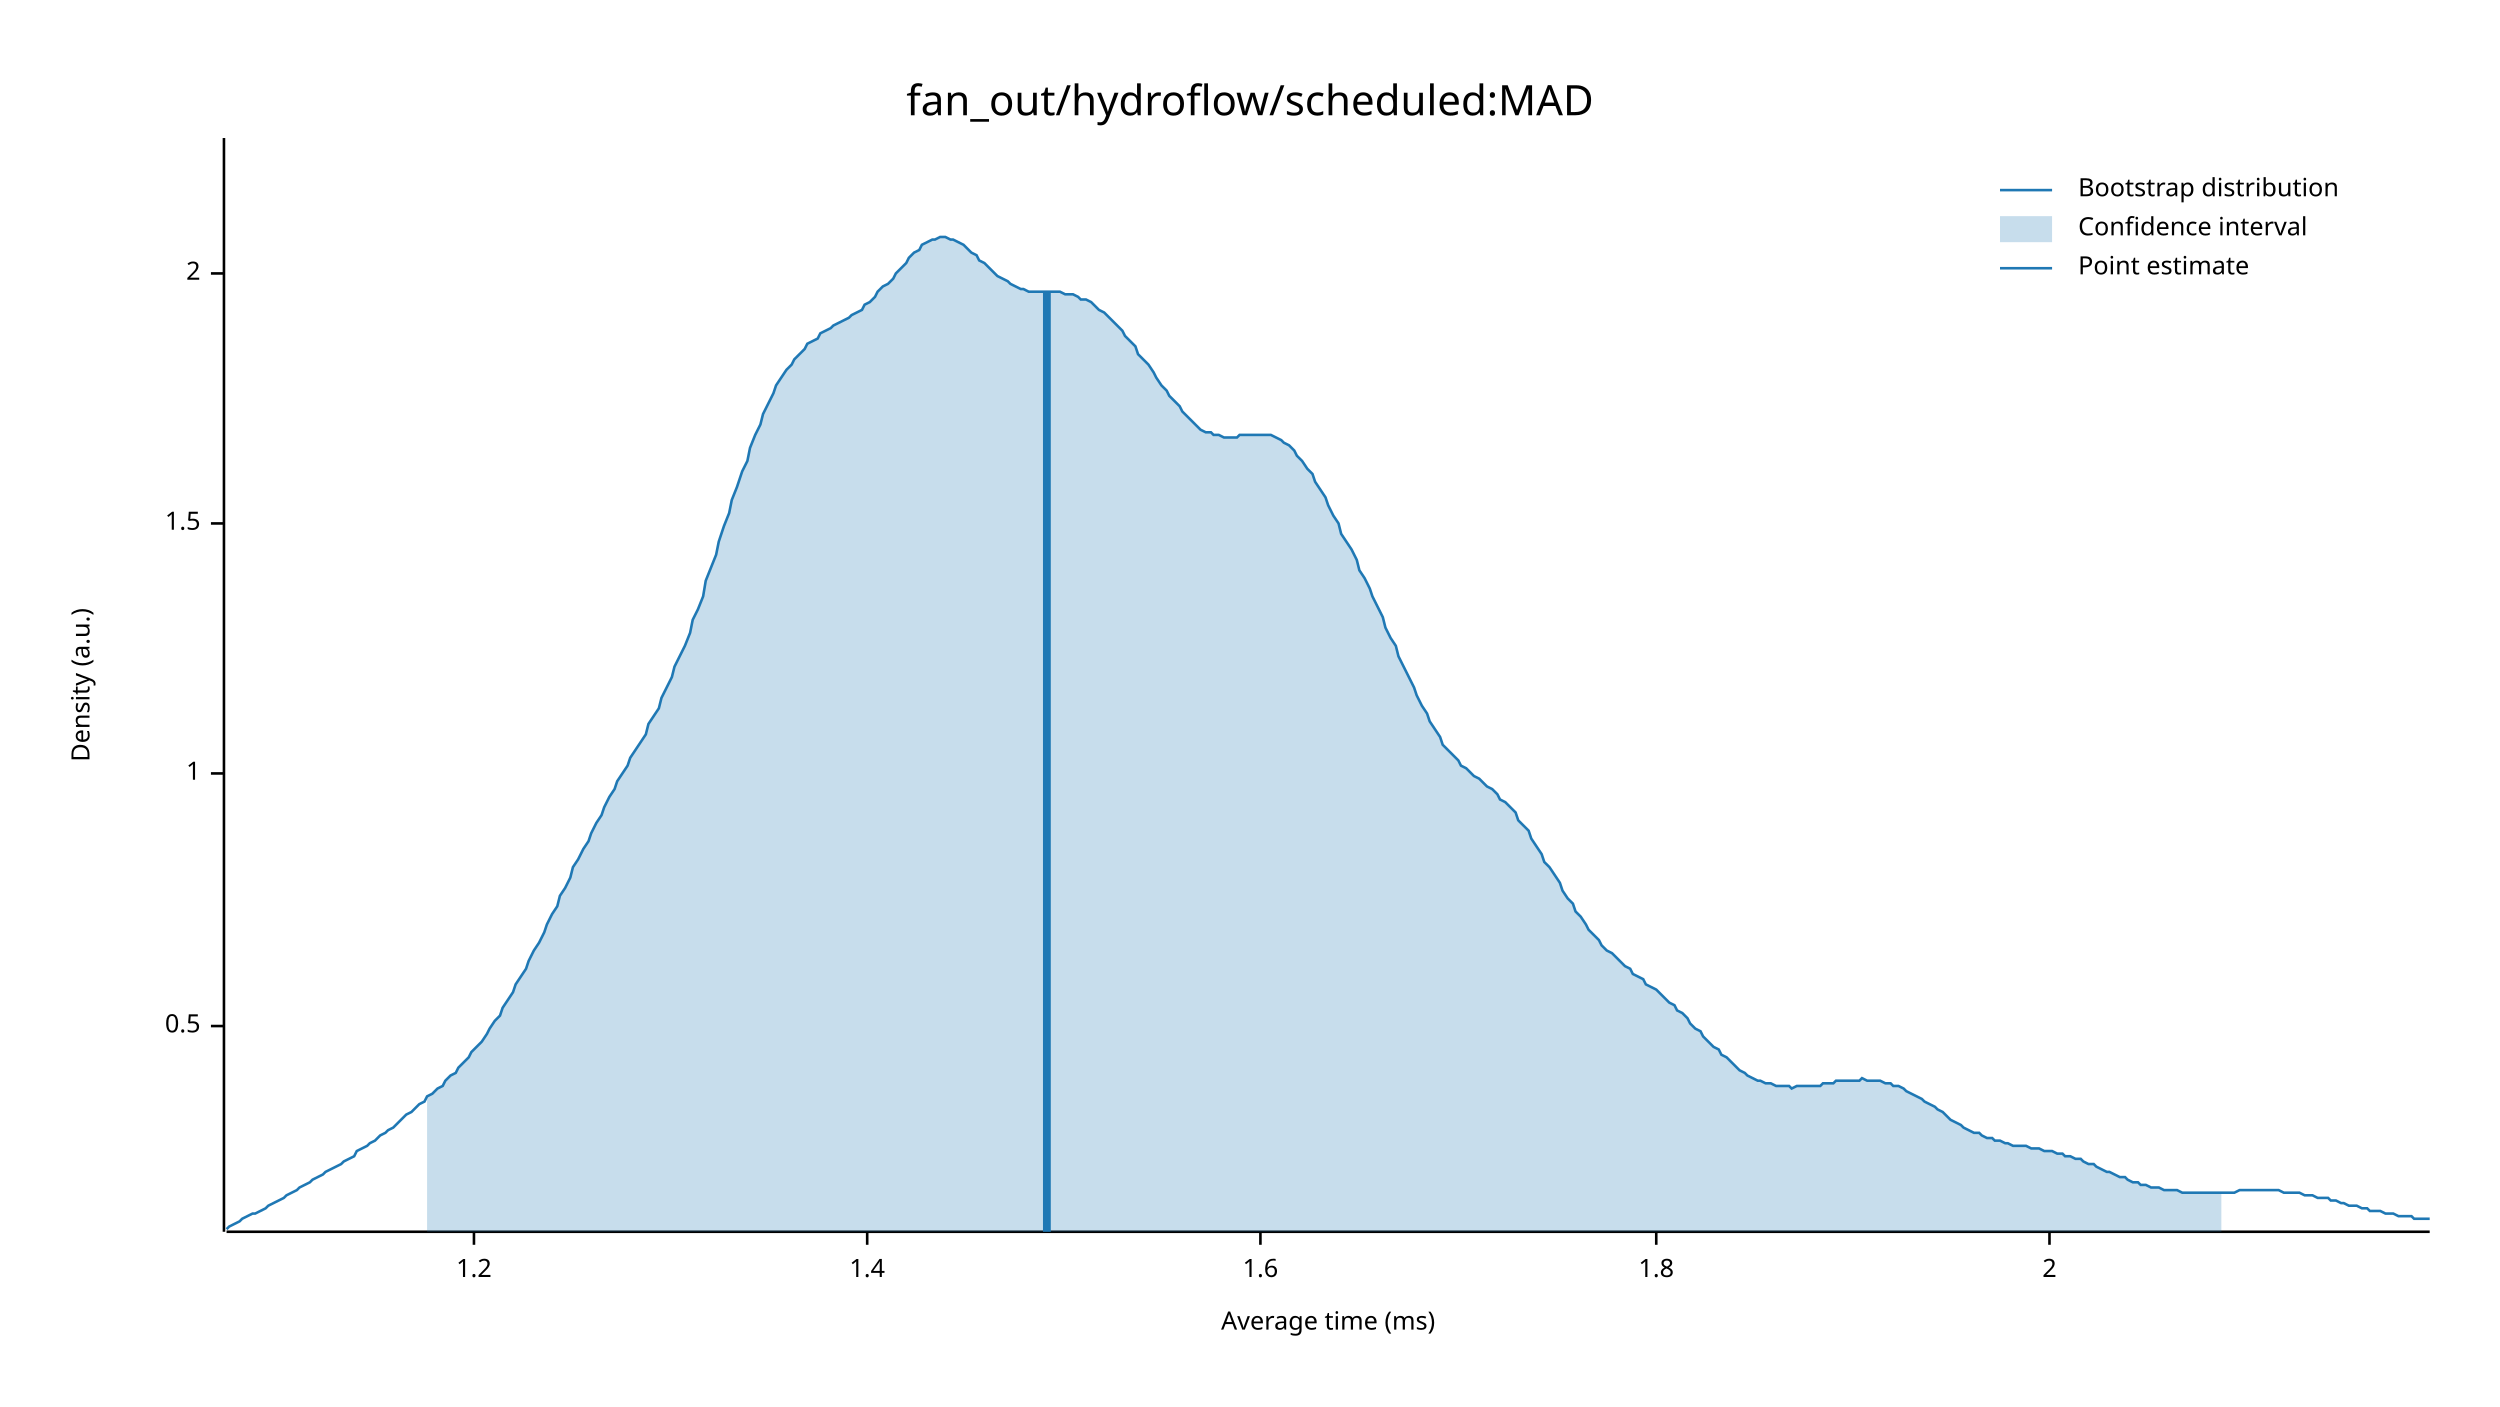
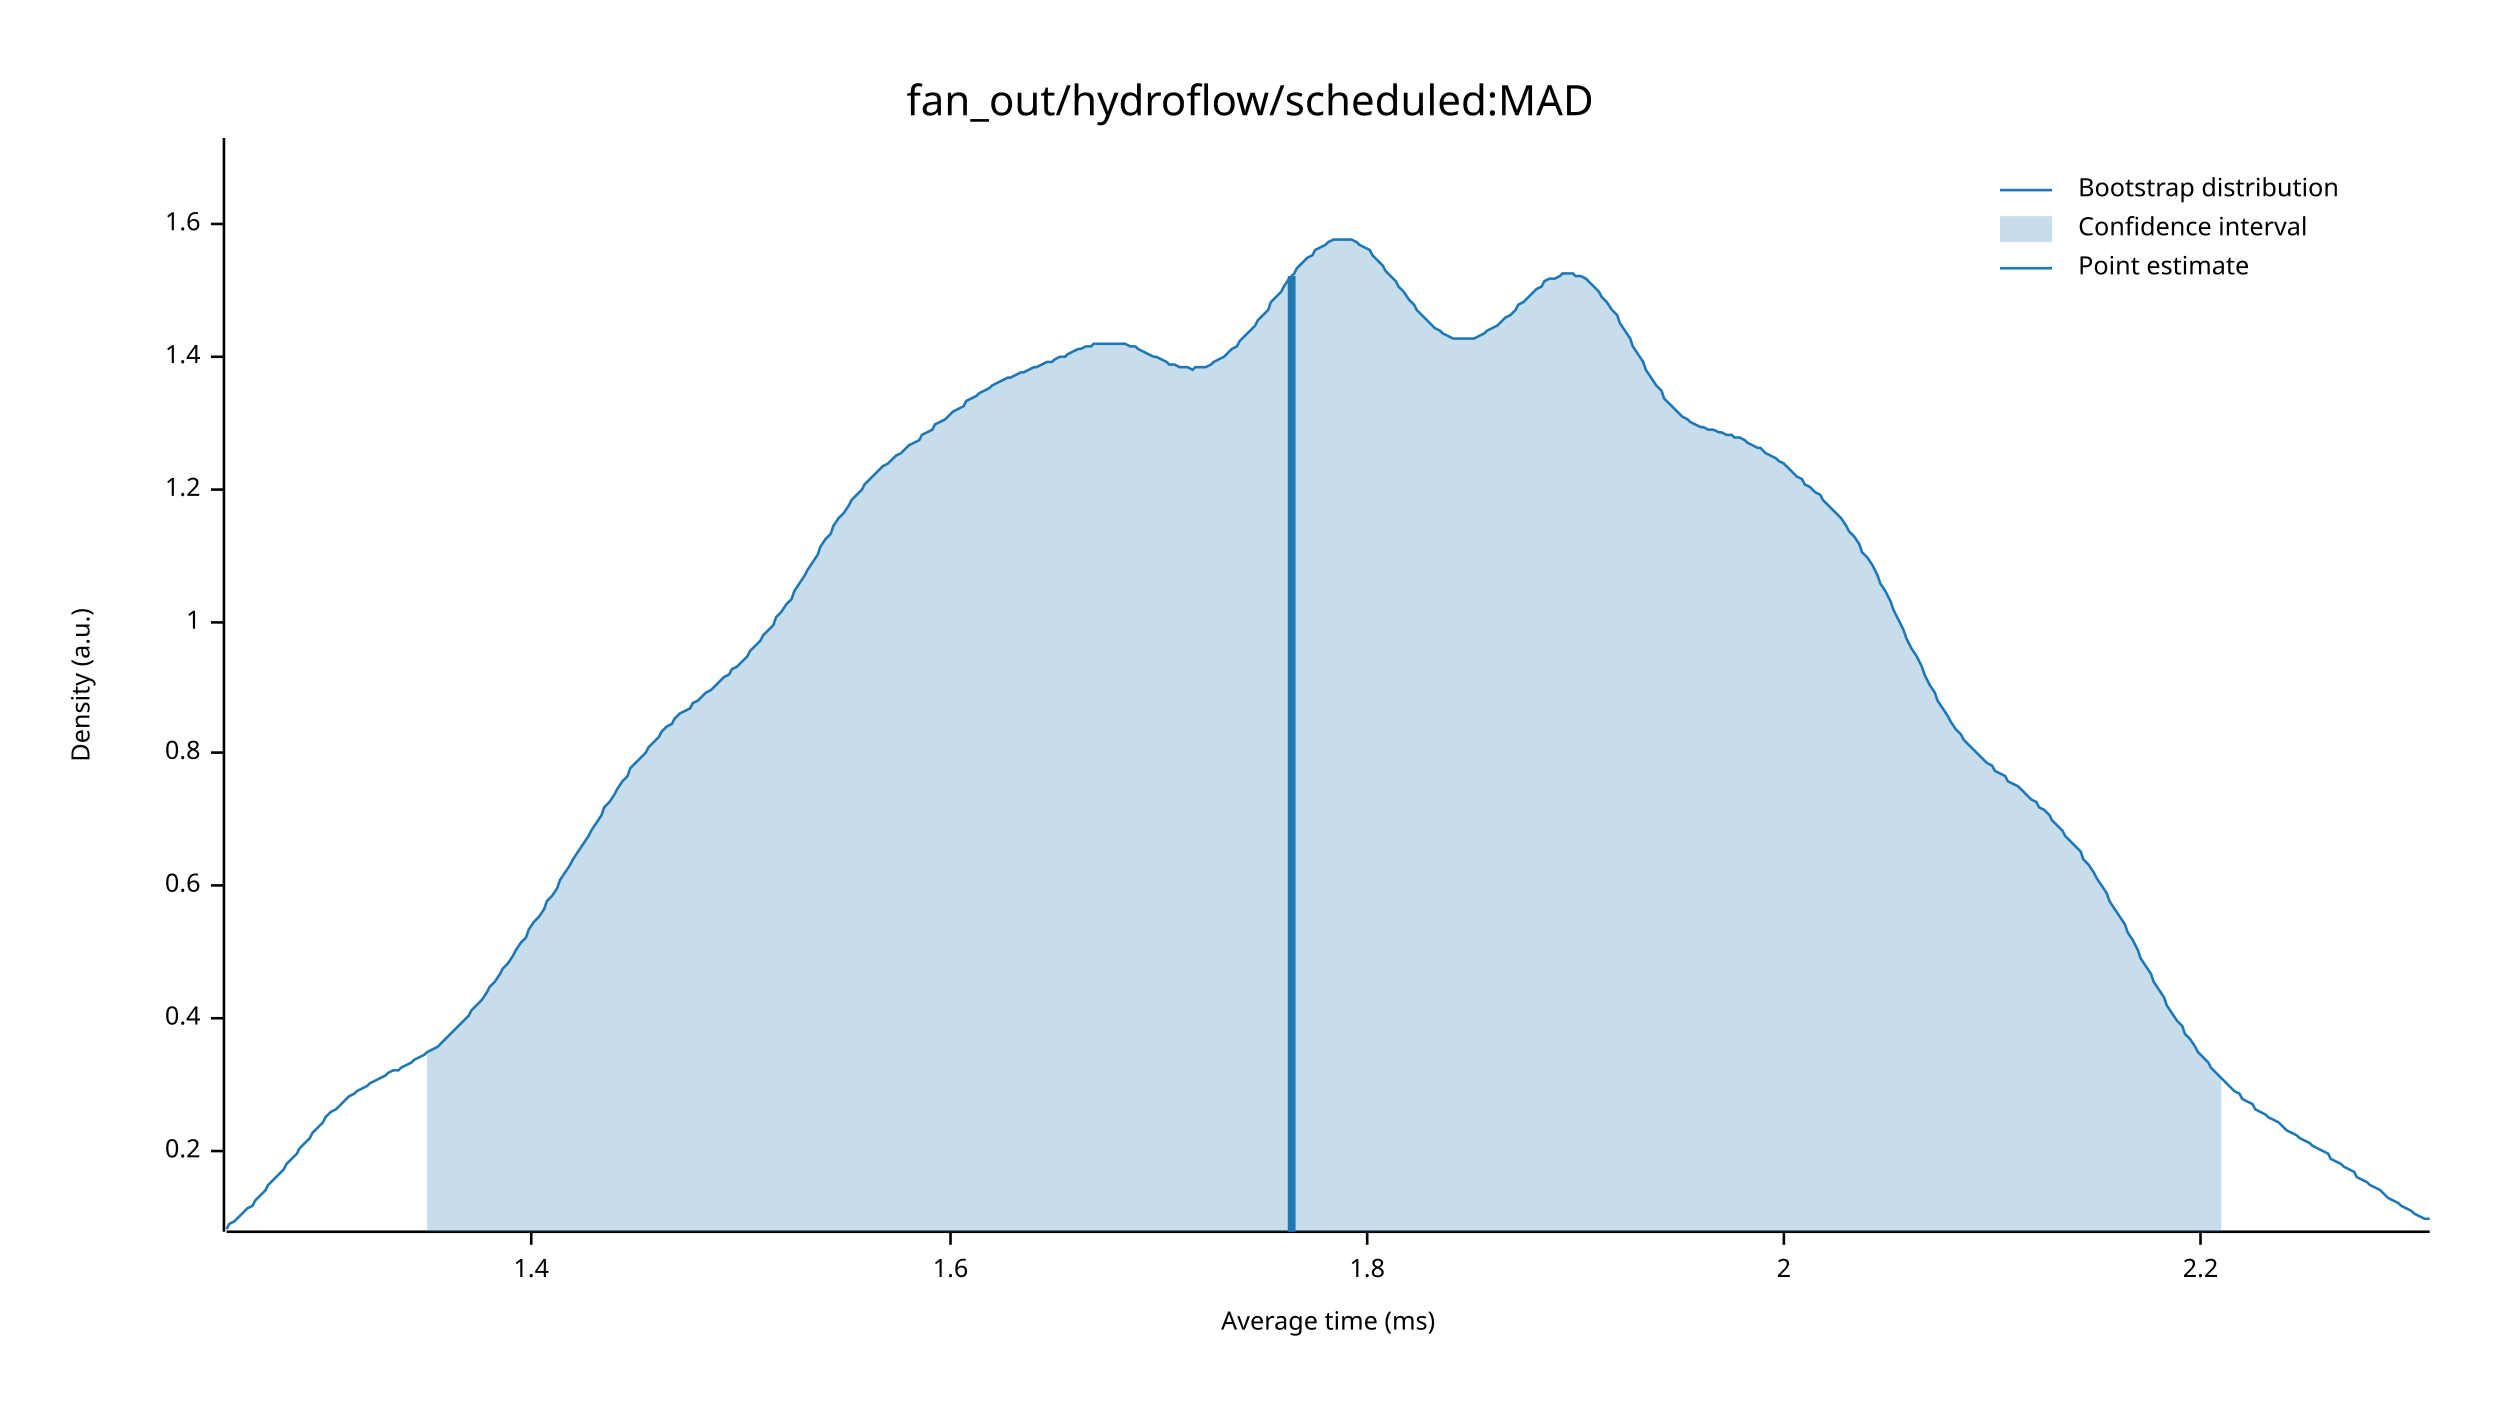
<svg xmlns="http://www.w3.org/2000/svg" width="960" height="540" viewBox="0 0 960 540">
  <text x="480" y="32" dy="0.76em" text-anchor="middle" font-family="sans-serif" font-size="16.129" opacity="1" fill="#000000">
fan_out/hydroflow/scheduled:MAD
</text>
  <text x="27" y="263" dy="0.76em" text-anchor="middle" font-family="sans-serif" font-size="9.677" opacity="1" fill="#000000" transform="rotate(270, 27, 263)">
Density (a.u.)
</text>
  <text x="510" y="513" dy="-0.5ex" text-anchor="middle" font-family="sans-serif" font-size="9.677" opacity="1" fill="#000000">
Average time (ms)
</text>
  <polyline fill="none" opacity="1" stroke="#000000" stroke-width="1" points="86,53 86,473 " />
-   <text x="77" y="394" dy="0.5ex" text-anchor="end" font-family="sans-serif" font-size="9.677" opacity="1" fill="#000000">
- 0.5
+   <text x="77" y="442" dy="0.5ex" text-anchor="end" font-family="sans-serif" font-size="9.677" opacity="1" fill="#000000">
+ 0.2
</text>
-   <polyline fill="none" opacity="1" stroke="#000000" stroke-width="1" points="81,394 86,394 " />
-   <text x="77" y="297" dy="0.5ex" text-anchor="end" font-family="sans-serif" font-size="9.677" opacity="1" fill="#000000">
+   <polyline fill="none" opacity="1" stroke="#000000" stroke-width="1" points="81,442 86,442 " />
+   <text x="77" y="391" dy="0.5ex" text-anchor="end" font-family="sans-serif" font-size="9.677" opacity="1" fill="#000000">
+ 0.4
+ </text>
+   <polyline fill="none" opacity="1" stroke="#000000" stroke-width="1" points="81,391 86,391 " />
+   <text x="77" y="340" dy="0.5ex" text-anchor="end" font-family="sans-serif" font-size="9.677" opacity="1" fill="#000000">
+ 0.6
+ </text>
+   <polyline fill="none" opacity="1" stroke="#000000" stroke-width="1" points="81,340 86,340 " />
+   <text x="77" y="289" dy="0.5ex" text-anchor="end" font-family="sans-serif" font-size="9.677" opacity="1" fill="#000000">
+ 0.8
+ </text>
+   <polyline fill="none" opacity="1" stroke="#000000" stroke-width="1" points="81,289 86,289 " />
+   <text x="77" y="239" dy="0.5ex" text-anchor="end" font-family="sans-serif" font-size="9.677" opacity="1" fill="#000000">
1
</text>
-   <polyline fill="none" opacity="1" stroke="#000000" stroke-width="1" points="81,297 86,297 " />
-   <text x="77" y="201" dy="0.5ex" text-anchor="end" font-family="sans-serif" font-size="9.677" opacity="1" fill="#000000">
- 1.5
+   <polyline fill="none" opacity="1" stroke="#000000" stroke-width="1" points="81,239 86,239 " />
+   <text x="77" y="188" dy="0.5ex" text-anchor="end" font-family="sans-serif" font-size="9.677" opacity="1" fill="#000000">
+ 1.2
</text>
-   <polyline fill="none" opacity="1" stroke="#000000" stroke-width="1" points="81,201 86,201 " />
-   <text x="77" y="105" dy="0.5ex" text-anchor="end" font-family="sans-serif" font-size="9.677" opacity="1" fill="#000000">
+   <polyline fill="none" opacity="1" stroke="#000000" stroke-width="1" points="81,188 86,188 " />
+   <text x="77" y="137" dy="0.5ex" text-anchor="end" font-family="sans-serif" font-size="9.677" opacity="1" fill="#000000">
+ 1.4
+ </text>
+   <polyline fill="none" opacity="1" stroke="#000000" stroke-width="1" points="81,137 86,137 " />
+   <text x="77" y="86" dy="0.5ex" text-anchor="end" font-family="sans-serif" font-size="9.677" opacity="1" fill="#000000">
+ 1.6
+ </text>
+   <polyline fill="none" opacity="1" stroke="#000000" stroke-width="1" points="81,86 86,86 " />
+   <polyline fill="none" opacity="1" stroke="#000000" stroke-width="1" points="87,473 933,473 " />
+   <text x="204" y="483" dy="0.76em" text-anchor="middle" font-family="sans-serif" font-size="9.677" opacity="1" fill="#000000">
+ 1.4
+ </text>
+   <polyline fill="none" opacity="1" stroke="#000000" stroke-width="1" points="204,473 204,478 " />
+   <text x="365" y="483" dy="0.76em" text-anchor="middle" font-family="sans-serif" font-size="9.677" opacity="1" fill="#000000">
+ 1.6
+ </text>
+   <polyline fill="none" opacity="1" stroke="#000000" stroke-width="1" points="365,473 365,478 " />
+   <text x="525" y="483" dy="0.76em" text-anchor="middle" font-family="sans-serif" font-size="9.677" opacity="1" fill="#000000">
+ 1.8
+ </text>
+   <polyline fill="none" opacity="1" stroke="#000000" stroke-width="1" points="525,473 525,478 " />
+   <text x="685" y="483" dy="0.76em" text-anchor="middle" font-family="sans-serif" font-size="9.677" opacity="1" fill="#000000">
2
</text>
-   <polyline fill="none" opacity="1" stroke="#000000" stroke-width="1" points="81,105 86,105 " />
-   <polyline fill="none" opacity="1" stroke="#000000" stroke-width="1" points="87,473 933,473 " />
-   <text x="182" y="483" dy="0.76em" text-anchor="middle" font-family="sans-serif" font-size="9.677" opacity="1" fill="#000000">
- 1.2
+   <polyline fill="none" opacity="1" stroke="#000000" stroke-width="1" points="685,473 685,478 " />
+   <text x="845" y="483" dy="0.76em" text-anchor="middle" font-family="sans-serif" font-size="9.677" opacity="1" fill="#000000">
+ 2.2
</text>
-   <polyline fill="none" opacity="1" stroke="#000000" stroke-width="1" points="182,473 182,478 " />
-   <text x="333" y="483" dy="0.76em" text-anchor="middle" font-family="sans-serif" font-size="9.677" opacity="1" fill="#000000">
- 1.4
- </text>
-   <polyline fill="none" opacity="1" stroke="#000000" stroke-width="1" points="333,473 333,478 " />
-   <text x="484" y="483" dy="0.76em" text-anchor="middle" font-family="sans-serif" font-size="9.677" opacity="1" fill="#000000">
- 1.6
- </text>
-   <polyline fill="none" opacity="1" stroke="#000000" stroke-width="1" points="484,473 484,478 " />
-   <text x="636" y="483" dy="0.76em" text-anchor="middle" font-family="sans-serif" font-size="9.677" opacity="1" fill="#000000">
- 1.8
- </text>
-   <polyline fill="none" opacity="1" stroke="#000000" stroke-width="1" points="636,473 636,478 " />
-   <text x="787" y="483" dy="0.76em" text-anchor="middle" font-family="sans-serif" font-size="9.677" opacity="1" fill="#000000">
- 2
- </text>
-   <polyline fill="none" opacity="1" stroke="#000000" stroke-width="1" points="787,473 787,478 " />
-   <polyline fill="none" opacity="1" stroke="#1F78B4" stroke-width="1" points="87,472 88,471 90,470 92,469 93,468 95,467 97,466 98,466 100,465 102,464 103,463 105,462 107,461 109,460 110,459 112,458 114,457 115,456 117,455 119,454 120,453 122,452 124,451 125,450 127,449 129,448 131,447 132,446 134,445 136,444 137,442 139,441 141,440 142,439 144,438 146,436 148,435 149,434 151,433 153,431 154,430 156,428 158,427 159,426 161,424 163,423 164,421 166,420 168,418 170,417 171,415 173,413 175,412 176,410 178,408 180,406 181,404 183,402 185,400 187,397 188,395 190,392 192,390 193,387 195,384 197,381 198,378 200,375 202,372 203,369 205,365 207,362 209,358 210,355 212,351 214,348 215,344 217,341 219,337 220,333 222,330 224,326 226,323 227,320 229,316 231,313 232,310 234,306 236,303 237,300 239,297 241,294 242,291 244,288 246,285 248,282 249,278 251,275 253,272 254,268 256,264 258,260 259,256 261,252 263,248 265,243 266,238 268,234 270,229 271,223 273,218 275,213 276,208 278,202 280,197 281,192 283,187 285,181 287,177 288,172 290,167 292,163 293,159 295,155 297,151 298,148 300,145 302,142 304,140 305,138 307,136 309,134 310,132 312,131 314,130 315,128 317,127 319,126 320,125 322,124 324,123 326,122 327,121 329,120 331,119 332,117 334,116 336,114 337,112 339,110 341,109 343,107 344,105 346,103 348,101 349,99 351,97 353,96 354,94 356,93 358,92 359,92 361,91 363,91 365,92 366,92 368,93 370,94 371,95 373,97 375,98 376,100 378,101 380,103 381,104 383,106 385,107 387,108 388,109 390,110 392,111 393,111 395,112 397,112 398,112 400,112 402,112 404,112 405,112 407,112 409,113 410,113 412,113 414,114 415,115 417,115 419,116 420,117 422,119 424,120 426,122 427,123 429,125 431,127 432,129 434,131 436,133 437,136 439,138 441,140 443,143 444,145 446,148 448,150 449,152 451,154 453,156 454,158 456,160 458,162 459,163 461,165 463,166 465,166 466,167 468,167 470,168 471,168 473,168 475,168 476,167 478,167 480,167 482,167 483,167 485,167 487,167 488,167 490,168 492,169 493,170 495,171 497,173 498,175 500,177 502,180 504,182 505,185 507,188 509,191 510,194 512,198 514,201 515,205 517,208 519,211 521,215 522,219 524,222 526,226 527,229 529,233 531,237 532,241 534,245 536,248 537,252 539,256 541,260 543,264 544,267 546,271 548,274 549,277 551,280 553,283 554,286 556,288 558,290 560,292 561,294 563,295 565,297 566,298 568,299 570,301 571,302 573,303 575,305 576,307 578,308 580,310 582,312 583,315 585,317 587,319 588,322 590,325 592,328 593,331 595,333 597,336 599,339 600,342 602,345 604,347 605,350 607,352 609,355 610,357 612,359 614,361 615,363 617,365 619,366 621,368 622,369 624,371 626,372 627,374 629,375 631,376 632,378 634,379 636,380 638,382 639,383 641,385 643,386 644,388 646,389 648,391 649,393 651,395 653,396 654,398 656,400 658,402 660,403 661,405 663,406 665,408 666,409 668,411 670,412 671,413 673,414 675,415 676,415 678,416 680,416 682,417 683,417 685,417 687,417 688,418 690,417 692,417 693,417 695,417 697,417 699,417 700,416 702,416 704,416 705,415 707,415 709,415 710,415 712,415 714,415 715,414 717,415 719,415 721,415 722,415 724,416 726,416 727,417 729,417 731,418 732,419 734,420 736,421 738,422 739,423 741,424 743,425 744,426 746,427 748,429 749,430 751,431 753,432 754,433 756,434 758,435 760,435 761,436 763,437 765,437 766,438 768,438 770,439 771,439 773,440 775,440 777,440 778,440 780,441 782,441 783,441 785,442 787,442 788,442 790,443 792,443 793,444 795,444 797,445 799,445 800,446 802,447 804,447 805,448 807,449 809,450 810,450 812,451 814,452 816,452 817,453 819,454 821,454 822,455 824,455 826,456 827,456 829,456 831,457 832,457 834,457 836,457 838,458 839,458 841,458 843,458 844,458 846,458 848,458 849,458 851,458 853,458 855,458 856,458 858,458 860,457 861,457 863,457 865,457 866,457 868,457 870,457 871,457 873,457 875,457 877,458 878,458 880,458 882,458 883,458 885,459 887,459 888,459 890,460 892,460 894,460 895,461 897,461 899,462 900,462 902,463 904,463 905,463 907,464 909,464 910,465 912,465 914,465 916,466 917,466 919,466 921,467 922,467 924,467 926,467 927,468 929,468 931,468 933,468 " />
-   <polygon opacity="0.25" fill="#1F78B4" points="164,421 166,420 168,418 170,417 171,415 173,413 175,412 176,410 178,408 180,406 181,404 183,402 185,400 187,397 188,395 190,392 192,390 193,387 195,384 197,381 198,378 200,375 202,372 203,369 205,365 207,362 209,358 210,355 212,351 214,348 215,344 217,341 219,337 220,333 222,330 224,326 226,323 227,320 229,316 231,313 232,310 234,306 236,303 237,300 239,297 241,294 242,291 244,288 246,285 248,282 249,278 251,275 253,272 254,268 256,264 258,260 259,256 261,252 263,248 265,243 266,238 268,234 270,229 271,223 273,218 275,213 276,208 278,202 280,197 281,192 283,187 285,181 287,177 288,172 290,167 292,163 293,159 295,155 297,151 298,148 300,145 302,142 304,140 305,138 307,136 309,134 310,132 312,131 314,130 315,128 317,127 319,126 320,125 322,124 324,123 326,122 327,121 329,120 331,119 332,117 334,116 336,114 337,112 339,110 341,109 343,107 344,105 346,103 348,101 349,99 351,97 353,96 354,94 356,93 358,92 359,92 361,91 363,91 365,92 366,92 368,93 370,94 371,95 373,97 375,98 376,100 378,101 380,103 381,104 383,106 385,107 387,108 388,109 390,110 392,111 393,111 395,112 397,112 398,112 400,112 402,112 404,112 405,112 407,112 409,113 410,113 412,113 414,114 415,115 417,115 419,116 420,117 422,119 424,120 426,122 427,123 429,125 431,127 432,129 434,131 436,133 437,136 439,138 441,140 443,143 444,145 446,148 448,150 449,152 451,154 453,156 454,158 456,160 458,162 459,163 461,165 463,166 465,166 466,167 468,167 470,168 471,168 473,168 475,168 476,167 478,167 480,167 482,167 483,167 485,167 487,167 488,167 490,168 492,169 493,170 495,171 497,173 498,175 500,177 502,180 504,182 505,185 507,188 509,191 510,194 512,198 514,201 515,205 517,208 519,211 521,215 522,219 524,222 526,226 527,229 529,233 531,237 532,241 534,245 536,248 537,252 539,256 541,260 543,264 544,267 546,271 548,274 549,277 551,280 553,283 554,286 556,288 558,290 560,292 561,294 563,295 565,297 566,298 568,299 570,301 571,302 573,303 575,305 576,307 578,308 580,310 582,312 583,315 585,317 587,319 588,322 590,325 592,328 593,331 595,333 597,336 599,339 600,342 602,345 604,347 605,350 607,352 609,355 610,357 612,359 614,361 615,363 617,365 619,366 621,368 622,369 624,371 626,372 627,374 629,375 631,376 632,378 634,379 636,380 638,382 639,383 641,385 643,386 644,388 646,389 648,391 649,393 651,395 653,396 654,398 656,400 658,402 660,403 661,405 663,406 665,408 666,409 668,411 670,412 671,413 673,414 675,415 676,415 678,416 680,416 682,417 683,417 685,417 687,417 688,418 690,417 692,417 693,417 695,417 697,417 699,417 700,416 702,416 704,416 705,415 707,415 709,415 710,415 712,415 714,415 715,414 717,415 719,415 721,415 722,415 724,416 726,416 727,417 729,417 731,418 732,419 734,420 736,421 738,422 739,423 741,424 743,425 744,426 746,427 748,429 749,430 751,431 753,432 754,433 756,434 758,435 760,435 761,436 763,437 765,437 766,438 768,438 770,439 771,439 773,440 775,440 777,440 778,440 780,441 782,441 783,441 785,442 787,442 788,442 790,443 792,443 793,444 795,444 797,445 799,445 800,446 802,447 804,447 805,448 807,449 809,450 810,450 812,451 814,452 816,452 817,453 819,454 821,454 822,455 824,455 826,456 827,456 829,456 831,457 832,457 834,457 836,457 838,458 839,458 841,458 843,458 844,458 846,458 848,458 849,458 851,458 853,458 853,473 164,473 " />
-   <polyline fill="none" opacity="1" stroke="#1F78B4" stroke-width="3" points="402,473 402,112 " />
+   <polyline fill="none" opacity="1" stroke="#000000" stroke-width="1" points="845,473 845,478 " />
+   <polyline fill="none" opacity="1" stroke="#1F78B4" stroke-width="1" points="87,472 88,470 90,469 92,467 93,466 95,464 97,463 98,461 100,459 102,457 103,455 105,453 107,451 109,449 110,447 112,445 114,443 115,441 117,439 119,437 120,435 122,433 124,431 125,429 127,427 129,426 131,424 132,423 134,421 136,420 137,419 139,418 141,417 142,416 144,415 146,414 148,413 149,412 151,411 153,411 154,410 156,409 158,408 159,407 161,406 163,405 164,404 166,403 168,402 170,400 171,399 173,397 175,395 176,394 178,392 180,390 181,388 183,386 185,384 187,381 188,379 190,377 192,374 193,372 195,370 197,367 198,365 200,362 202,360 203,357 205,354 207,352 209,349 210,346 212,344 214,341 215,338 217,335 219,332 220,330 222,327 224,324 226,321 227,319 229,316 231,313 232,310 234,308 236,305 237,303 239,300 241,298 242,295 244,293 246,291 248,289 249,287 251,285 253,283 254,281 256,279 258,278 259,276 261,274 263,273 265,272 266,270 268,269 270,267 271,266 273,265 275,263 276,262 278,260 280,259 281,257 283,256 285,254 287,252 288,250 290,248 292,246 293,244 295,242 297,240 298,237 300,235 302,232 304,230 305,227 307,224 309,221 310,219 312,216 314,213 315,210 317,207 319,205 320,202 322,199 324,197 326,194 327,192 329,190 331,188 332,186 334,184 336,182 337,181 339,179 341,178 343,176 344,175 346,174 348,172 349,171 351,170 353,169 354,167 356,166 358,165 359,163 361,162 363,161 365,159 366,158 368,157 370,156 371,154 373,153 375,152 376,151 378,150 380,149 381,148 383,147 385,146 387,145 388,145 390,144 392,143 393,143 395,142 397,141 398,141 400,140 402,139 404,139 405,138 407,137 409,137 410,136 412,135 414,134 415,134 417,133 419,133 420,132 422,132 424,132 426,132 427,132 429,132 431,132 432,132 434,133 436,133 437,134 439,135 441,136 443,137 444,137 446,138 448,139 449,140 451,140 453,141 454,141 456,141 458,142 459,141 461,141 463,141 465,140 466,139 468,138 470,137 471,136 473,134 475,133 476,131 478,129 480,127 482,125 483,123 485,121 487,119 488,116 490,114 492,112 493,110 495,107 497,105 498,103 500,101 502,99 504,98 505,96 507,95 509,94 510,93 512,92 514,92 515,92 517,92 519,92 521,93 522,94 524,95 526,96 527,98 529,100 531,102 532,104 534,106 536,108 537,110 539,112 541,115 543,117 544,119 546,121 548,123 549,124 551,126 553,127 554,128 556,129 558,130 560,130 561,130 563,130 565,130 566,130 568,129 570,128 571,127 573,126 575,125 576,124 578,122 580,121 582,119 583,117 585,116 587,114 588,113 590,111 592,110 593,108 595,107 597,107 599,106 600,105 602,105 604,105 605,106 607,106 609,107 610,108 612,110 614,112 615,114 617,116 619,119 621,121 622,124 624,127 626,130 627,133 629,136 631,139 632,142 634,145 636,148 638,150 639,153 641,155 643,157 644,158 646,160 648,161 649,162 651,163 653,164 654,164 656,165 658,165 660,166 661,166 663,167 665,167 666,168 668,168 670,169 671,170 673,171 675,172 676,172 678,174 680,175 682,176 683,177 685,178 687,180 688,181 690,183 692,184 693,186 695,187 697,189 699,190 700,192 702,194 704,196 705,197 707,199 709,202 710,204 712,206 714,209 715,212 717,214 719,217 721,221 722,224 724,227 726,231 727,234 729,238 731,242 732,245 734,249 736,252 738,256 739,259 741,263 743,266 744,269 746,272 748,275 749,277 751,280 753,282 754,284 756,286 758,288 760,290 761,291 763,293 765,294 766,296 768,297 770,298 771,300 773,301 775,302 777,304 778,305 780,307 782,308 783,310 785,311 787,313 788,315 790,317 792,319 793,321 795,323 797,325 799,327 800,330 802,332 804,335 805,337 807,340 809,343 810,346 812,349 814,352 816,355 817,358 819,361 821,365 822,368 824,371 826,374 827,377 829,380 831,383 832,386 834,389 836,392 838,394 839,397 841,399 843,402 844,404 846,406 848,408 849,410 851,412 853,414 855,416 856,417 858,419 860,420 861,422 863,423 865,424 866,426 868,427 870,428 871,429 873,430 875,431 877,433 878,434 880,435 882,436 883,437 885,438 887,439 888,440 890,441 892,442 894,443 895,445 897,446 899,447 900,448 902,449 904,450 905,452 907,453 909,454 910,455 912,456 914,457 916,459 917,460 919,461 921,462 922,463 924,464 926,465 927,466 929,467 931,468 933,468 " />
+   <polygon opacity="0.25" fill="#1F78B4" points="164,404 166,403 168,402 170,400 171,399 173,397 175,395 176,394 178,392 180,390 181,388 183,386 185,384 187,381 188,379 190,377 192,374 193,372 195,370 197,367 198,365 200,362 202,360 203,357 205,354 207,352 209,349 210,346 212,344 214,341 215,338 217,335 219,332 220,330 222,327 224,324 226,321 227,319 229,316 231,313 232,310 234,308 236,305 237,303 239,300 241,298 242,295 244,293 246,291 248,289 249,287 251,285 253,283 254,281 256,279 258,278 259,276 261,274 263,273 265,272 266,270 268,269 270,267 271,266 273,265 275,263 276,262 278,260 280,259 281,257 283,256 285,254 287,252 288,250 290,248 292,246 293,244 295,242 297,240 298,237 300,235 302,232 304,230 305,227 307,224 309,221 310,219 312,216 314,213 315,210 317,207 319,205 320,202 322,199 324,197 326,194 327,192 329,190 331,188 332,186 334,184 336,182 337,181 339,179 341,178 343,176 344,175 346,174 348,172 349,171 351,170 353,169 354,167 356,166 358,165 359,163 361,162 363,161 365,159 366,158 368,157 370,156 371,154 373,153 375,152 376,151 378,150 380,149 381,148 383,147 385,146 387,145 388,145 390,144 392,143 393,143 395,142 397,141 398,141 400,140 402,139 404,139 405,138 407,137 409,137 410,136 412,135 414,134 415,134 417,133 419,133 420,132 422,132 424,132 426,132 427,132 429,132 431,132 432,132 434,133 436,133 437,134 439,135 441,136 443,137 444,137 446,138 448,139 449,140 451,140 453,141 454,141 456,141 458,142 459,141 461,141 463,141 465,140 466,139 468,138 470,137 471,136 473,134 475,133 476,131 478,129 480,127 482,125 483,123 485,121 487,119 488,116 490,114 492,112 493,110 495,107 497,105 498,103 500,101 502,99 504,98 505,96 507,95 509,94 510,93 512,92 514,92 515,92 517,92 519,92 521,93 522,94 524,95 526,96 527,98 529,100 531,102 532,104 534,106 536,108 537,110 539,112 541,115 543,117 544,119 546,121 548,123 549,124 551,126 553,127 554,128 556,129 558,130 560,130 561,130 563,130 565,130 566,130 568,129 570,128 571,127 573,126 575,125 576,124 578,122 580,121 582,119 583,117 585,116 587,114 588,113 590,111 592,110 593,108 595,107 597,107 599,106 600,105 602,105 604,105 605,106 607,106 609,107 610,108 612,110 614,112 615,114 617,116 619,119 621,121 622,124 624,127 626,130 627,133 629,136 631,139 632,142 634,145 636,148 638,150 639,153 641,155 643,157 644,158 646,160 648,161 649,162 651,163 653,164 654,164 656,165 658,165 660,166 661,166 663,167 665,167 666,168 668,168 670,169 671,170 673,171 675,172 676,172 678,174 680,175 682,176 683,177 685,178 687,180 688,181 690,183 692,184 693,186 695,187 697,189 699,190 700,192 702,194 704,196 705,197 707,199 709,202 710,204 712,206 714,209 715,212 717,214 719,217 721,221 722,224 724,227 726,231 727,234 729,238 731,242 732,245 734,249 736,252 738,256 739,259 741,263 743,266 744,269 746,272 748,275 749,277 751,280 753,282 754,284 756,286 758,288 760,290 761,291 763,293 765,294 766,296 768,297 770,298 771,300 773,301 775,302 777,304 778,305 780,307 782,308 783,310 785,311 787,313 788,315 790,317 792,319 793,321 795,323 797,325 799,327 800,330 802,332 804,335 805,337 807,340 809,343 810,346 812,349 814,352 816,355 817,358 819,361 821,365 822,368 824,371 826,374 827,377 829,380 831,383 832,386 834,389 836,392 838,394 839,397 841,399 843,402 844,404 846,406 848,408 849,410 851,412 853,414 853,473 164,473 " />
+   <polyline fill="none" opacity="1" stroke="#1F78B4" stroke-width="3" points="496,473 496,106 " />
  <text x="798" y="68" dy="0.76em" text-anchor="start" font-family="sans-serif" font-size="9.677" opacity="1" fill="#000000">
Bootstrap distribution
</text>
  <text x="798" y="83" dy="0.76em" text-anchor="start" font-family="sans-serif" font-size="9.677" opacity="1" fill="#000000">
Confidence interval
</text>
  <text x="798" y="98" dy="0.76em" text-anchor="start" font-family="sans-serif" font-size="9.677" opacity="1" fill="#000000">
Point estimate
</text>
  <polyline fill="none" opacity="1" stroke="#1F78B4" stroke-width="1" points="768,73 788,73 " />
  <rect x="768" y="83" width="20" height="10" opacity="0.25" fill="#1F78B4" stroke="none" />
  <polyline fill="none" opacity="1" stroke="#1F78B4" stroke-width="1" points="768,103 788,103 " />
</svg>
